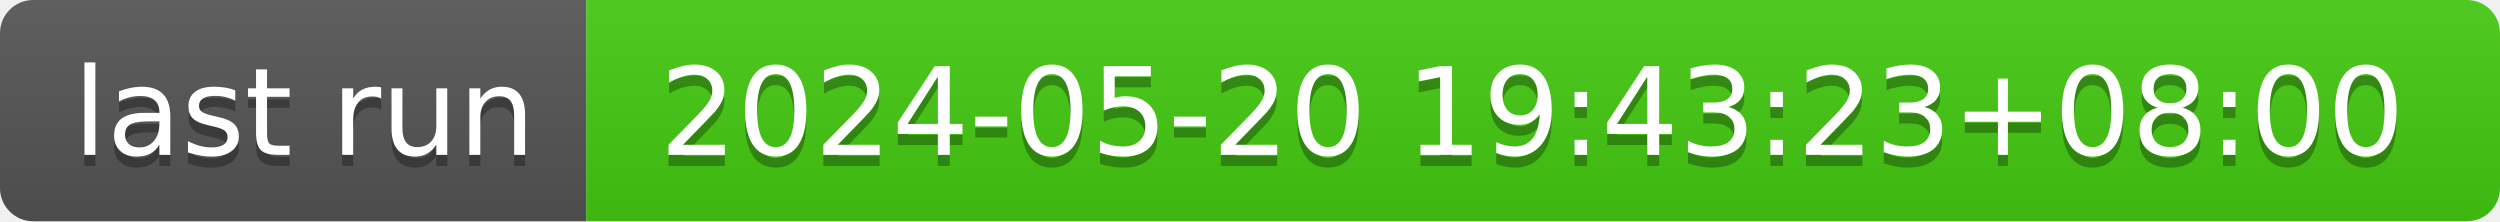
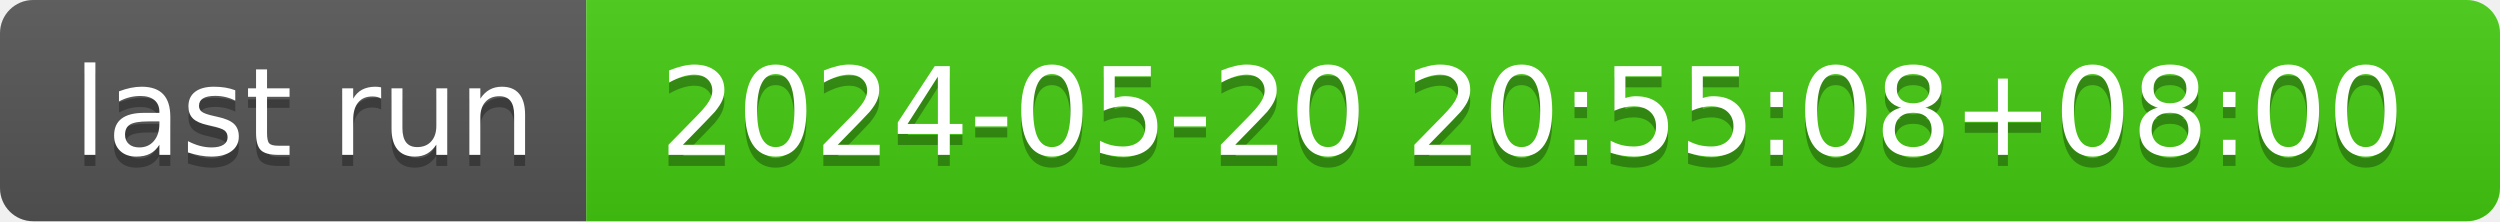
- <svg xmlns="http://www.w3.org/2000/svg" width="226" height="20" role="img" aria-label="last run: 2024-05-20 19:43:23+08:00">
+ <svg xmlns="http://www.w3.org/2000/svg" width="226" height="20" role="img" aria-label="last run: 2024-05-20 20:55:08+08:00">
  <linearGradient id="s" x2="0" y2="100%">
    <stop offset="0" stop-color="#bbb" stop-opacity=".1" />
    <stop offset="1" stop-opacity=".1" />
  </linearGradient>
  <clipPath id="r">
    <rect width="226" height="20" rx="3" fill="#fff" />
  </clipPath>
  <g clip-path="url(#r)">
    <rect width="53" height="20" fill="#555" />
    <rect x="53" width="173" height="20" fill="#4c1" />
    <rect width="226" height="20" fill="url(#s)" />
  </g>
  <g fill="#fff" text-anchor="middle" font-family="Verdana,Geneva,DejaVu Sans,sans-serif" text-rendering="geometricPrecision" font-size="110">
    <text aria-hidden="true" x="275" y="150" fill="#010101" fill-opacity=".3" transform="scale(.1)" textLength="430">last run</text>
    <text x="275" y="140" transform="scale(.1)" fill="#fff" textLength="430">last run</text>
-     <text aria-hidden="true" x="1385" y="150" fill="#010101" fill-opacity=".3" transform="scale(.1)" textLength="1630">2024-05-20 19:43:23+08:00</text>
-     <text x="1385" y="140" transform="scale(.1)" fill="#fff" textLength="1630">2024-05-20 19:43:23+08:00</text>
+     <text aria-hidden="true" x="1385" y="150" fill="#010101" fill-opacity=".3" transform="scale(.1)" textLength="1630">2024-05-20 20:55:08+08:00</text>
+     <text x="1385" y="140" transform="scale(.1)" fill="#fff" textLength="1630">2024-05-20 20:55:08+08:00</text>
  </g>
</svg>
